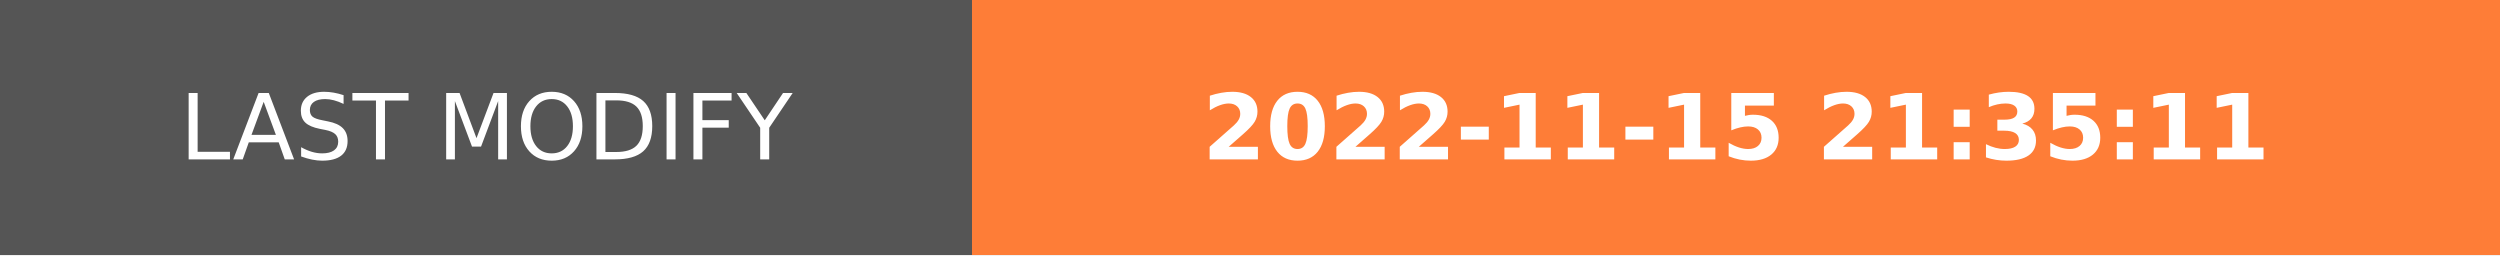
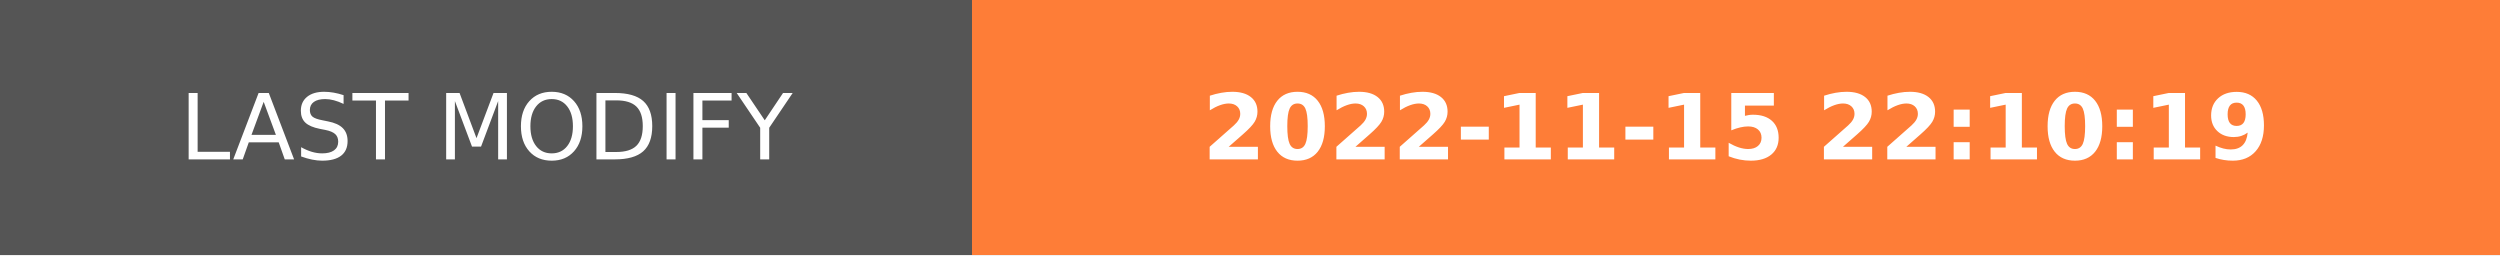
- <svg xmlns="http://www.w3.org/2000/svg" width="274.5" height="28" role="img" aria-label="LAST MODIFY: 2022-11-15 21:35:11">
+ <svg xmlns="http://www.w3.org/2000/svg" width="274.5" height="28" role="img" aria-label="LAST MODIFY: 2022-11-15 22:10:19">
  <g shape-rendering="crispEdges">
    <rect width="106.75" height="28" fill="#555" />
    <rect x="106.75" width="167.75" height="28" fill="#fe7d37" />
  </g>
  <g fill="#fff" text-anchor="middle" font-family="Verdana,Geneva,DejaVu Sans,sans-serif" text-rendering="geometricPrecision" font-size="100">
    <text transform="scale(.1)" x="533.75" y="175" textLength="827.5" fill="#fff">LAST MODIFY</text>
-     <text transform="scale(.1)" x="1906.25" y="175" textLength="1437.5" fill="#fff" font-weight="bold">2022-11-15 21:35:11</text>
+     <text transform="scale(.1)" x="1906.25" y="175" textLength="1437.5" fill="#fff" font-weight="bold">2022-11-15 22:10:19</text>
  </g>
</svg>
